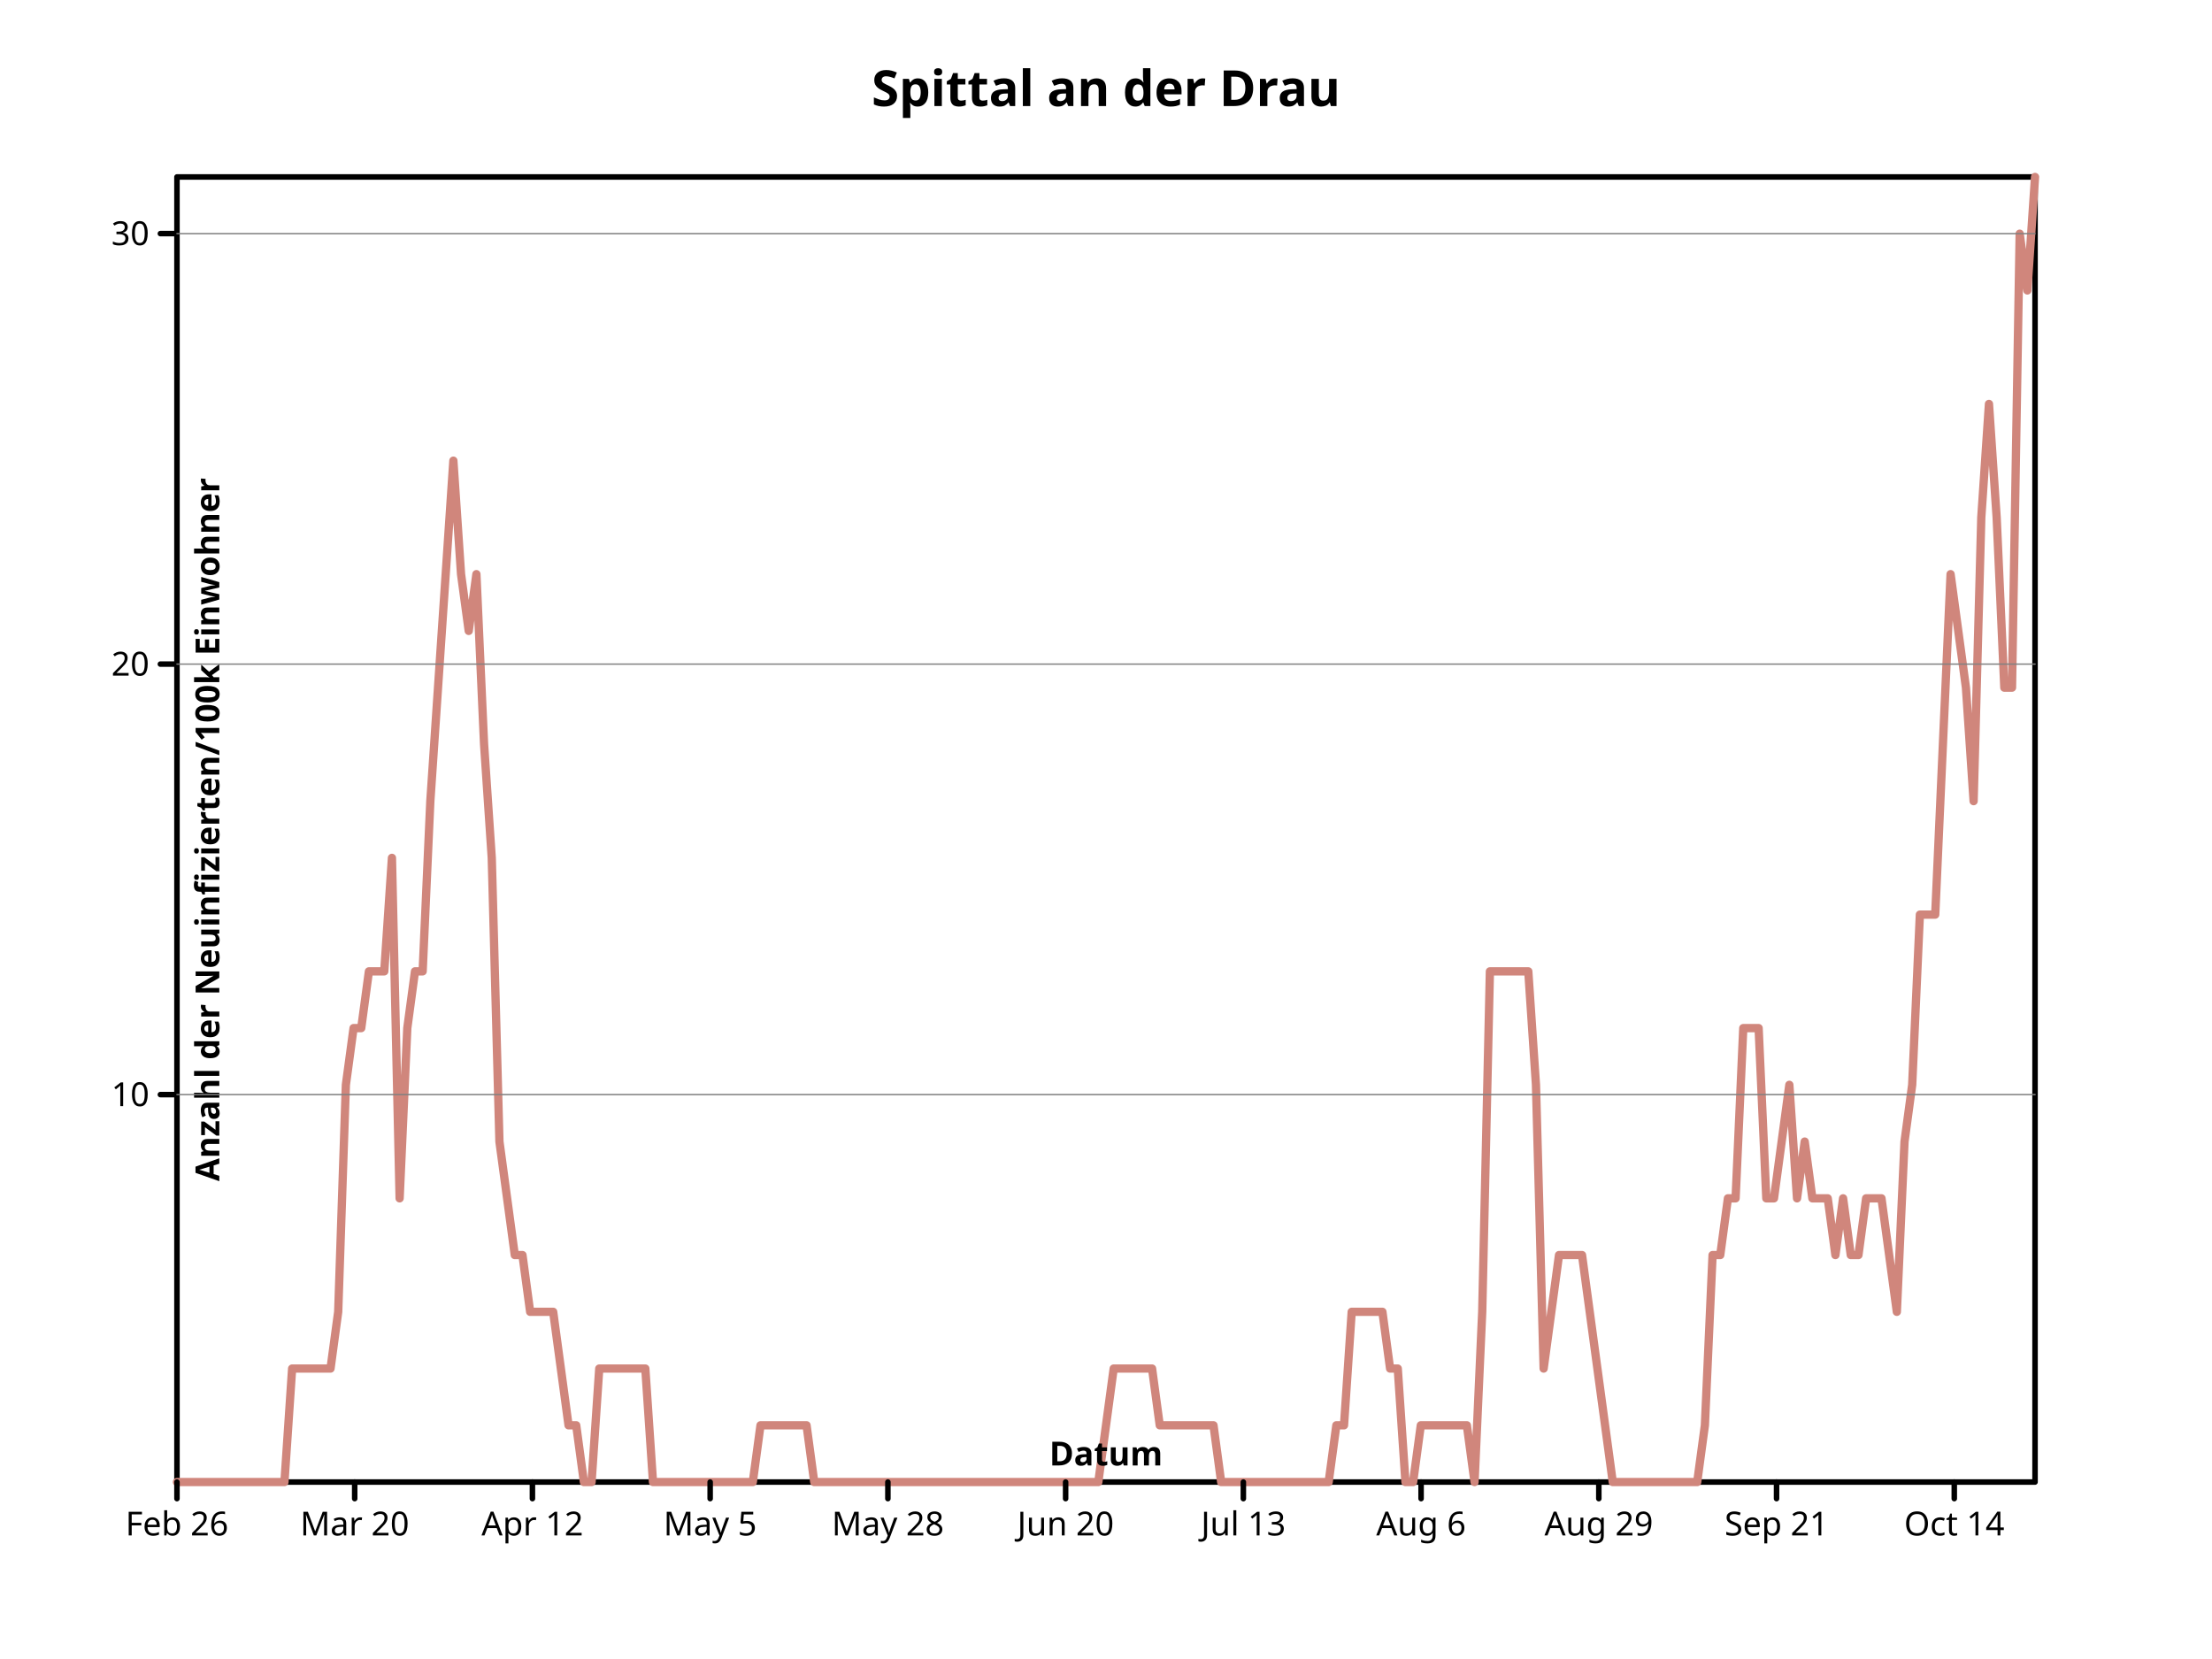
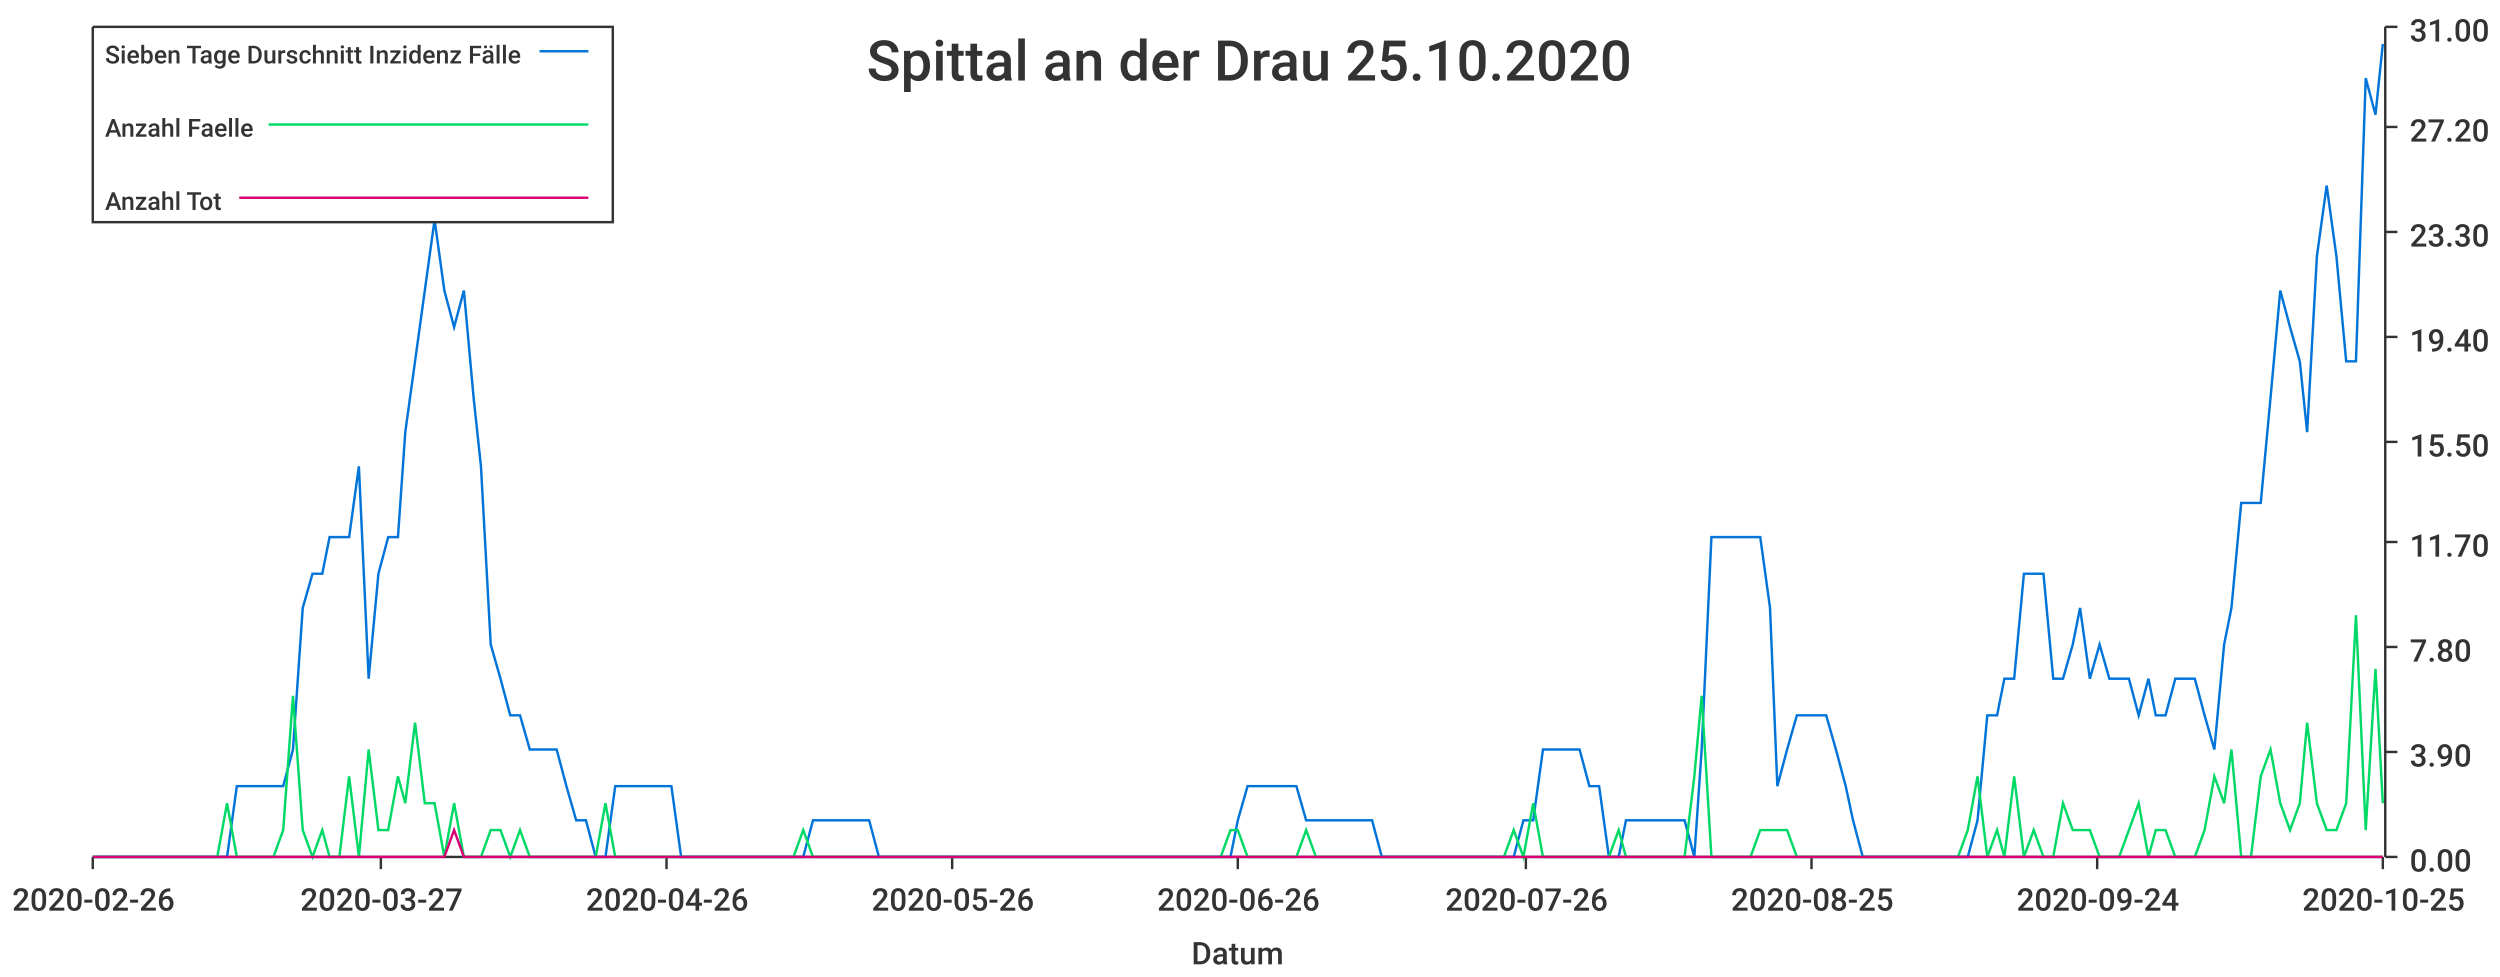
- <svg xmlns="http://www.w3.org/2000/svg" width="800" height="600" viewbox="0 0 800 600" preserveAspectRatio="xMidYMid meet">
-   <defs>
-     <marker refX="5" refY="5" markerUnits="userSpaceOnUse" markerWidth="2%" markerHeight="2%" id="circle" viewBox="0 0 10 10 ">
-       <circle cx="5" cy="5" r="3" fill="none" stroke="black" />
-     </marker>
-     <marker refY="5" markerUnits="userSpaceOnUse" markerWidth="2%" markerHeight="2%" id="filled-circle" viewBox="0 0 10 10 " refX="5">
-       <circle fill="black" stroke="none" cx="5" cy="5" r="3" />
-     </marker>
-     <marker refY="5" markerUnits="userSpaceOnUse" markerWidth="2%" markerHeight="2%" id="square" viewBox="0 0 10 10 " refX="5">
-       <rect height="6" fill="none" stroke="black" x="2" y="2" width="6" />
-     </marker>
-     <marker refY="5" markerUnits="userSpaceOnUse" markerWidth="2%" markerHeight="2%" id="filled-square" viewBox="0 0 10 10 " refX="5">
-       <rect stroke="none" x="2" y="2" width="6" height="6" fill="black" />
-     </marker>
-   </defs>
-   <g fill="none" stroke="black" stroke-width="2px" stroke-linecap="round" stroke-linejoin="round">
-     <rect width="672" height="472" vector-effect="non-scaling-stroke" x="64" y="64" />
-     <g font-size="18px" font-style="normal" text-anchor="middle" font-family="sans-serif" font-weight="bold" dominant-baseline="middle" fill="black">
-       <text dominant-baseline="middle" stroke="none" vector-effect="non-scaling-stroke" x="400" y="32">Spittal an der Drau</text>
-     </g>
-     <g stroke-linejoin="round" font-weight="bold" text-anchor="middle" fill="none" font-family="sans-serif" dominant-baseline="middle" transform="translate(64 536 )scale(1 -1 )" stroke="hsl(7, 47%, 65%)" stroke-width="3px" stroke-linecap="round" font-style="normal" font-size="18px">
-       <path vector-effect="non-scaling-stroke" d="M0,0 L2.776860e+00,0 L5.553719e+00,0 L8.330579e+00,0 L1.110744e+01,0 L1.388430e+01,0 L1.666116e+01,0 L1.943802e+01,0 L2.221488e+01,0 L2.499174e+01,0 L2.776860e+01,0 L3.054545e+01,0 L3.332231e+01,0 L3.609917e+01,0 L3.887603e+01,0 L4.165289e+01,4.104349e+01 L4.442975e+01,4.104349e+01 L4.720661e+01,4.104349e+01 L4.998347e+01,4.104349e+01 L5.276033e+01,4.104349e+01 L5.553719e+01,4.104349e+01 L5.831405e+01,6.156522e+01 L6.109091e+01,1.436522e+02 L6.386777e+01,1.641739e+02 L6.664463e+01,1.641739e+02 L6.942149e+01,1.846957e+02 L7.219835e+01,1.846957e+02 L7.497521e+01,1.846957e+02 L7.775207e+01,2.257392e+02 L8.052893e+01,1.026087e+02 L8.330579e+01,1.641739e+02 L8.608264e+01,1.846957e+02 L8.885950e+01,1.846957e+02 L9.163636e+01,2.462610e+02 L9.441322e+01,2.873043e+02 L9.719008e+01,3.283478e+02 L9.996694e+01,3.693914e+02 L1.027438e+02,3.283478e+02 L1.055207e+02,3.078261e+02 L1.082975e+02,3.283478e+02 L1.110744e+02,2.667826e+02 L1.138512e+02,2.257392e+02 L1.166281e+02,1.231304e+02 L1.194050e+02,1.026087e+02 L1.221818e+02,8.208696e+01 L1.249587e+02,8.208696e+01 L1.277355e+02,6.156522e+01 L1.305124e+02,6.156522e+01 L1.332893e+02,6.156522e+01 L1.360661e+02,6.156522e+01 L1.388430e+02,4.104349e+01 L1.416198e+02,2.052174e+01 L1.443967e+02,2.052174e+01 L1.471736e+02,0 L1.499504e+02,0 L1.527273e+02,4.104349e+01 L1.555041e+02,4.104349e+01 L1.582810e+02,4.104349e+01 L1.610579e+02,4.104349e+01 L1.638347e+02,4.104349e+01 L1.666116e+02,4.104349e+01 L1.693884e+02,4.104349e+01 L1.721653e+02,0 L1.749421e+02,0 L1.777190e+02,0 L1.804959e+02,0 L1.832727e+02,0 L1.860496e+02,0 L1.888264e+02,0 L1.916033e+02,0 L1.943802e+02,0 L1.971570e+02,0 L1.999339e+02,0 L2.027107e+02,0 L2.054876e+02,0 L2.082645e+02,0 L2.110413e+02,2.052174e+01 L2.138182e+02,2.052174e+01 L2.165950e+02,2.052174e+01 L2.193719e+02,2.052174e+01 L2.221488e+02,2.052174e+01 L2.249256e+02,2.052174e+01 L2.277025e+02,2.052174e+01 L2.304793e+02,0 L2.332562e+02,0 L2.360331e+02,0 L2.388099e+02,0 L2.415868e+02,0 L2.443636e+02,0 L2.471405e+02,0 L2.499174e+02,0 L2.526942e+02,0 L2.554711e+02,0 L2.582479e+02,0 L2.610248e+02,0 L2.638017e+02,0 L2.665785e+02,0 L2.693554e+02,0 L2.721322e+02,0 L2.749091e+02,0 L2.776860e+02,0 L2.804628e+02,0 L2.832397e+02,0 L2.860165e+02,0 L2.887934e+02,0 L2.915702e+02,0 L2.943471e+02,0 L2.971240e+02,0 L2.999008e+02,0 L3.026777e+02,0 L3.054545e+02,0 L3.082314e+02,0 L3.110083e+02,0 L3.137851e+02,0 L3.165620e+02,0 L3.193388e+02,0 L3.221157e+02,0 L3.248926e+02,0 L3.276694e+02,0 L3.304463e+02,0 L3.332231e+02,0 L336,2.052174e+01 L3.387769e+02,4.104349e+01 L3.415537e+02,4.104349e+01 L3.443306e+02,4.104349e+01 L3.471074e+02,4.104349e+01 L3.498843e+02,4.104349e+01 L3.526612e+02,4.104349e+01 L3.554380e+02,2.052174e+01 L3.582149e+02,2.052174e+01 L3.609917e+02,2.052174e+01 L3.637686e+02,2.052174e+01 L3.665455e+02,2.052174e+01 L3.693223e+02,2.052174e+01 L3.720992e+02,2.052174e+01 L3.748760e+02,2.052174e+01 L3.776529e+02,0 L3.804298e+02,0 L3.832066e+02,0 L3.859835e+02,0 L3.887603e+02,0 L3.915372e+02,0 L3.943140e+02,0 L3.970909e+02,0 L3.998678e+02,0 L4.026446e+02,0 L4.054215e+02,0 L4.081983e+02,0 L4.109752e+02,0 L4.137521e+02,0 L4.165289e+02,0 L4.193058e+02,2.052174e+01 L4.220826e+02,2.052174e+01 L4.248595e+02,6.156522e+01 L4.276364e+02,6.156522e+01 L4.304132e+02,6.156522e+01 L4.331901e+02,6.156522e+01 L4.359669e+02,6.156522e+01 L4.387438e+02,4.104349e+01 L4.415207e+02,4.104349e+01 L4.442975e+02,0 L4.470744e+02,0 L4.498512e+02,2.052174e+01 L4.526281e+02,2.052174e+01 L4.554050e+02,2.052174e+01 L4.581818e+02,2.052174e+01 L4.609587e+02,2.052174e+01 L4.637355e+02,2.052174e+01 L4.665124e+02,2.052174e+01 L4.692893e+02,0 L4.720661e+02,6.156522e+01 L4.748430e+02,1.846957e+02 L4.776198e+02,1.846957e+02 L4.803967e+02,1.846957e+02 L4.831736e+02,1.846957e+02 L4.859504e+02,1.846957e+02 L4.887273e+02,1.846957e+02 L4.915041e+02,1.436522e+02 L4.942810e+02,4.104349e+01 L4.970579e+02,6.156522e+01 L4.998347e+02,8.208696e+01 L5.026116e+02,8.208696e+01 L5.053884e+02,8.208696e+01 L5.081653e+02,8.208696e+01 L5.109421e+02,6.156522e+01 L5.137190e+02,4.104349e+01 L5.164959e+02,2.052174e+01 L5.192727e+02,0 L5.220496e+02,0 L5.248264e+02,0 L5.276033e+02,0 L5.303802e+02,0 L5.331570e+02,0 L5.359339e+02,0 L5.387107e+02,0 L5.414876e+02,0 L5.442645e+02,0 L5.470413e+02,0 L5.498182e+02,0 L5.525950e+02,2.052174e+01 L5.553719e+02,8.208696e+01 L5.581488e+02,8.208696e+01 L5.609256e+02,1.026087e+02 L5.637025e+02,1.026087e+02 L5.664793e+02,1.641739e+02 L5.692562e+02,1.641739e+02 L5.720331e+02,1.641739e+02 L5.748099e+02,1.026087e+02 L5.775868e+02,1.026087e+02 L5.803636e+02,1.231304e+02 L5.831405e+02,1.436522e+02 L5.859174e+02,1.026087e+02 L5.886942e+02,1.231304e+02 L5.914711e+02,1.026087e+02 L5.942479e+02,1.026087e+02 L5.970248e+02,1.026087e+02 L5.998017e+02,8.208696e+01 L6.025785e+02,1.026087e+02 L6.053554e+02,8.208696e+01 L6.081322e+02,8.208696e+01 L6.109091e+02,1.026087e+02 L6.136860e+02,1.026087e+02 L6.164628e+02,1.026087e+02 L6.192397e+02,8.208696e+01 L6.220165e+02,6.156522e+01 L6.247934e+02,1.231304e+02 L6.275702e+02,1.436522e+02 L6.303471e+02,2.052174e+02 L6.331240e+02,2.052174e+02 L6.359008e+02,2.052174e+02 L6.386777e+02,2.667826e+02 L6.414545e+02,3.283478e+02 L6.442314e+02,3.078261e+02 L6.470083e+02,2.873043e+02 L6.497851e+02,2.462610e+02 L6.525620e+02,3.488696e+02 L6.553388e+02,3.899131e+02 L6.581157e+02,3.488696e+02 L6.608926e+02,2.873043e+02 L6.636694e+02,2.873043e+02 L6.664463e+02,4.514782e+02 L6.692231e+02,4.309566e+02 L672,472 " />
-     </g>
-     <g fill="none" stroke-linejoin="round" font-size="18px" font-style="normal" transform="translate(64 536 )scale(1 -1 )" stroke-width="2px" stroke-linecap="round" font-family="sans-serif" font-weight="bold" dominant-baseline="middle" text-anchor="middle" stroke="black">
-       <path vector-effect="non-scaling-stroke" d="M0,0 L0,-6 M6.427916e+01,0 L6.427916e+01,-6 M1.285583e+02,0 L1.285583e+02,-6 M1.928375e+02,0 L1.928375e+02,-6 M2.571166e+02,0 L2.571166e+02,-6 M3.213958e+02,0 L3.213958e+02,-6 M3.856749e+02,0 L3.856749e+02,-6 M4.499541e+02,0 L4.499541e+02,-6 M5.142332e+02,0 L5.142332e+02,-6 M5.785124e+02,0 L5.785124e+02,-6 M6.427916e+02,0 L6.427916e+02,-6 " />
-     </g>
-     <g stroke="black" stroke-width="2px" font-family="sans-serif" font-weight="normal" dominant-baseline="hanging" transform="translate(64 536 )scale(1 1 )" fill="black" font-style="normal" text-anchor="middle" stroke-linecap="round" stroke-linejoin="round" font-size="12px">
-       <text dominant-baseline="hanging" stroke="none" vector-effect="non-scaling-stroke" x="0" y="10">Feb 26</text>
-       <text dominant-baseline="hanging" stroke="none" vector-effect="non-scaling-stroke" x="6.427916e+01" y="10">Mar 20</text>
-       <text vector-effect="non-scaling-stroke" x="1.285583e+02" y="10" dominant-baseline="hanging" stroke="none">Apr 12</text>
-       <text y="10" dominant-baseline="hanging" stroke="none" vector-effect="non-scaling-stroke" x="1.928375e+02">May 5</text>
-       <text stroke="none" vector-effect="non-scaling-stroke" x="2.571166e+02" y="10" dominant-baseline="hanging">May 28</text>
-       <text vector-effect="non-scaling-stroke" x="3.213958e+02" y="10" dominant-baseline="hanging" stroke="none">Jun 20</text>
-       <text vector-effect="non-scaling-stroke" x="3.856749e+02" y="10" dominant-baseline="hanging" stroke="none">Jul 13</text>
-       <text y="10" dominant-baseline="hanging" stroke="none" vector-effect="non-scaling-stroke" x="4.499541e+02">Aug 6</text>
-       <text stroke="none" vector-effect="non-scaling-stroke" x="5.142332e+02" y="10" dominant-baseline="hanging">Aug 29</text>
-       <text stroke="none" vector-effect="non-scaling-stroke" x="5.785124e+02" y="10" dominant-baseline="hanging">Sep 21</text>
-       <text dominant-baseline="hanging" stroke="none" vector-effect="non-scaling-stroke" x="6.427916e+02" y="10">Oct 14</text>
-     </g>
-     <g stroke-linecap="round" font-family="sans-serif" dominant-baseline="baseline" transform="translate(64 536 )scale(1 1 )rotate(0 0 0 )" font-size="12px" font-style="normal" font-weight="bold" stroke="black" stroke-width="2px" text-anchor="middle" fill="black" stroke-linejoin="round">
-       <text dominant-baseline="baseline" stroke="none" vector-effect="non-scaling-stroke" x="336" y="-6">Datum</text>
-     </g>
-     <g stroke-width="2px" font-size="12px" text-anchor="middle" stroke-linejoin="round" stroke-linecap="round" font-weight="bold" transform="translate(64 536 )scale(1 -1 )" font-style="normal" fill="black" font-family="sans-serif" dominant-baseline="baseline" stroke="black">
-       <path vector-effect="non-scaling-stroke" d="M0,1.401249e+02 L-6,1.401249e+02 M0,2.958192e+02 L-6,2.958192e+02 M0,4.515136e+02 L-6,4.515136e+02 " />
-     </g>
-     <g font-weight="normal" dominant-baseline="middle" fill="black" font-size="12px" font-style="normal" stroke-width="2px" stroke-linecap="round" font-family="sans-serif" stroke-linejoin="round" text-anchor="end" transform="translate(64 536 )scale(1 1 )" stroke="black">
-       <text stroke="none" vector-effect="non-scaling-stroke" x="-10" y="-1.401249e+02" dominant-baseline="middle">10</text>
-       <text stroke="none" vector-effect="non-scaling-stroke" x="-10" y="-2.958192e+02" dominant-baseline="middle">20</text>
-       <text dominant-baseline="middle" stroke="none" vector-effect="non-scaling-stroke" x="-10" y="-4.515136e+02">30</text>
-     </g>
-     <g font-style="normal" stroke-linejoin="round" font-family="sans-serif" dominant-baseline="hanging" transform="translate(64 536 )scale(1 1 )rotate(-90 0 0 )" stroke="black" text-anchor="middle" fill="black" font-size="12px" font-weight="bold" stroke-width="2px" stroke-linecap="round">
-       <text x="236" y="6" dominant-baseline="hanging" stroke="none" vector-effect="non-scaling-stroke">Anzahl der Neuinfizierten/100k Einwohner</text>
-     </g>
-     <g font-style="normal" text-anchor="middle" fill="black" stroke-linejoin="round" stroke-linecap="round" font-family="sans-serif" stroke="gray" font-size="12px" font-weight="bold" dominant-baseline="hanging" transform="translate(64 536 )scale(1 -1 )" stroke-width="0.5px">
-       <path vector-effect="non-scaling-stroke" d="M0,1.401249e+02 L672,1.401249e+02 M0,2.958192e+02 L672,2.958192e+02 M0,4.515136e+02 L672,4.515136e+02 " />
-     </g>
-   </g>
+ <svg xmlns="http://www.w3.org/2000/svg" width="1024" height="400">\n<path d="M 0 0 L 1024 0 L 1024 400 L 0 400 L 0 0" style="stroke-width:0;stroke:rgba(255,255,255,1.0);fill:rgba(255,255,255,1.0)" />
+   <path d="M 38 11 L 976 11 L 976 351 L 38 351 L 38 11" style="stroke-width:0;stroke:rgba(255,255,255,1.0);fill:rgba(255,255,255,1.0)" />
+   <path d="M 38 351 L 976 351" style="stroke-width:1;stroke:rgba(51,51,51,1.0);fill:none" />
+   <path d="M 38 351 L 38 356" style="stroke-width:1;stroke:rgba(51,51,51,1.0);fill:none" />
+   <text x="5" y="373" style="stroke-width:0;stroke:none;fill:rgba(51,51,51,1.0);font-size:12.8px;font-family:'Roboto Medium',sans-serif">2020-02-26</text>
+   <path d="M 156 351 L 156 356" style="stroke-width:1;stroke:rgba(51,51,51,1.0);fill:none" />
+   <text x="123" y="373" style="stroke-width:0;stroke:none;fill:rgba(51,51,51,1.0);font-size:12.8px;font-family:'Roboto Medium',sans-serif">2020-03-27</text>
+   <path d="M 273 351 L 273 356" style="stroke-width:1;stroke:rgba(51,51,51,1.0);fill:none" />
+   <text x="240" y="373" style="stroke-width:0;stroke:none;fill:rgba(51,51,51,1.0);font-size:12.8px;font-family:'Roboto Medium',sans-serif">2020-04-26</text>
+   <path d="M 390 351 L 390 356" style="stroke-width:1;stroke:rgba(51,51,51,1.0);fill:none" />
+   <text x="357" y="373" style="stroke-width:0;stroke:none;fill:rgba(51,51,51,1.0);font-size:12.8px;font-family:'Roboto Medium',sans-serif">2020-05-26</text>
+   <path d="M 507 351 L 507 356" style="stroke-width:1;stroke:rgba(51,51,51,1.0);fill:none" />
+   <text x="474" y="373" style="stroke-width:0;stroke:none;fill:rgba(51,51,51,1.0);font-size:12.8px;font-family:'Roboto Medium',sans-serif">2020-06-26</text>
+   <path d="M 625 351 L 625 356" style="stroke-width:1;stroke:rgba(51,51,51,1.0);fill:none" />
+   <text x="592" y="373" style="stroke-width:0;stroke:none;fill:rgba(51,51,51,1.0);font-size:12.8px;font-family:'Roboto Medium',sans-serif">2020-07-26</text>
+   <path d="M 742 351 L 742 356" style="stroke-width:1;stroke:rgba(51,51,51,1.0);fill:none" />
+   <text x="709" y="373" style="stroke-width:0;stroke:none;fill:rgba(51,51,51,1.0);font-size:12.8px;font-family:'Roboto Medium',sans-serif">2020-08-25</text>
+   <path d="M 859 351 L 859 356" style="stroke-width:1;stroke:rgba(51,51,51,1.0);fill:none" />
+   <text x="826" y="373" style="stroke-width:0;stroke:none;fill:rgba(51,51,51,1.0);font-size:12.8px;font-family:'Roboto Medium',sans-serif">2020-09-24</text>
+   <path d="M 976 351 L 976 356" style="stroke-width:1;stroke:rgba(51,51,51,1.0);fill:none" />
+   <text x="943" y="373" style="stroke-width:0;stroke:none;fill:rgba(51,51,51,1.0);font-size:12.8px;font-family:'Roboto Medium',sans-serif">2020-10-25</text>
+   <text x="488" y="395" style="stroke-width:0;stroke:none;fill:rgba(51,51,51,1.0);font-size:12.8px;font-family:'Roboto Medium',sans-serif">Datum</text>
+   <path d="M 977 351 L 977 11" style="stroke-width:1;stroke:rgba(51,51,51,1.0);fill:none" />
+   <path d="M 977 351 L 982 351" style="stroke-width:1;stroke:rgba(51,51,51,1.0);fill:none" />
+   <text x="987" y="357" style="stroke-width:0;stroke:none;fill:rgba(51,51,51,1.0);font-size:12.8px;font-family:'Roboto Medium',sans-serif">0.00</text>
+   <path d="M 977 308 L 982 308" style="stroke-width:1;stroke:rgba(51,51,51,1.0);fill:none" />
+   <text x="987" y="314" style="stroke-width:0;stroke:none;fill:rgba(51,51,51,1.0);font-size:12.8px;font-family:'Roboto Medium',sans-serif">3.90</text>
+   <path d="M 977 265 L 982 265" style="stroke-width:1;stroke:rgba(51,51,51,1.0);fill:none" />
+   <text x="987" y="271" style="stroke-width:0;stroke:none;fill:rgba(51,51,51,1.0);font-size:12.8px;font-family:'Roboto Medium',sans-serif">7.80</text>
+   <path d="M 977 222 L 982 222" style="stroke-width:1;stroke:rgba(51,51,51,1.0);fill:none" />
+   <text x="987" y="228" style="stroke-width:0;stroke:none;fill:rgba(51,51,51,1.0);font-size:12.8px;font-family:'Roboto Medium',sans-serif">11.70</text>
+   <path d="M 977 181 L 982 181" style="stroke-width:1;stroke:rgba(51,51,51,1.0);fill:none" />
+   <text x="987" y="187" style="stroke-width:0;stroke:none;fill:rgba(51,51,51,1.0);font-size:12.8px;font-family:'Roboto Medium',sans-serif">15.50</text>
+   <path d="M 977 138 L 982 138" style="stroke-width:1;stroke:rgba(51,51,51,1.0);fill:none" />
+   <text x="987" y="144" style="stroke-width:0;stroke:none;fill:rgba(51,51,51,1.0);font-size:12.8px;font-family:'Roboto Medium',sans-serif">19.40</text>
+   <path d="M 977 95 L 982 95" style="stroke-width:1;stroke:rgba(51,51,51,1.0);fill:none" />
+   <text x="987" y="101" style="stroke-width:0;stroke:none;fill:rgba(51,51,51,1.0);font-size:12.8px;font-family:'Roboto Medium',sans-serif">23.30</text>
+   <path d="M 977 52 L 982 52" style="stroke-width:1;stroke:rgba(51,51,51,1.0);fill:none" />
+   <text x="987" y="58" style="stroke-width:0;stroke:none;fill:rgba(51,51,51,1.0);font-size:12.8px;font-family:'Roboto Medium',sans-serif">27.20</text>
+   <path d="M 977 11 L 982 11" style="stroke-width:1;stroke:rgba(51,51,51,1.0);fill:none" />
+   <text x="987" y="17" style="stroke-width:0;stroke:none;fill:rgba(51,51,51,1.0);font-size:12.8px;font-family:'Roboto Medium',sans-serif">31.00</text>
+   <path d="M 38 351 L 42 351 L 46 351 L 50 351 L 54 351 L 58 351 L 62 351 L 66 351 L 70 351 L 73 351 L 77 351 L 81 351 L 85 351 L 89 351 L 93 351 L 97 322 L 101 322 L 104 322 L 108 322 L 112 322 L 116 322 L 120 307 L 124 249 L 128 235 L 132 235 L 135 220 L 139 220 L 143 220 L 147 191 L 151 278 L 155 235 L 159 220 L 163 220 L 166 177 L 170 148 L 174 119 L 178 90 L 182 119 L 186 134 L 190 119 L 194 163 L 197 191 L 201 264 L 205 278 L 209 293 L 213 293 L 217 307 L 221 307 L 225 307 L 228 307 L 232 322 L 236 336 L 240 336 L 244 351 L 248 351 L 252 322 L 256 322 L 259 322 L 263 322 L 267 322 L 271 322 L 275 322 L 279 351 L 283 351 L 287 351 L 290 351 L 294 351 L 298 351 L 302 351 L 306 351 L 310 351 L 314 351 L 318 351 L 321 351 L 325 351 L 329 351 L 333 336 L 337 336 L 341 336 L 345 336 L 349 336 L 352 336 L 356 336 L 360 351 L 364 351 L 368 351 L 372 351 L 376 351 L 380 351 L 383 351 L 387 351 L 391 351 L 395 351 L 399 351 L 403 351 L 407 351 L 411 351 L 414 351 L 418 351 L 422 351 L 426 351 L 430 351 L 434 351 L 438 351 L 442 351 L 445 351 L 449 351 L 453 351 L 457 351 L 461 351 L 465 351 L 469 351 L 473 351 L 476 351 L 480 351 L 484 351 L 488 351 L 492 351 L 496 351 L 500 351 L 504 351 L 507 336 L 511 322 L 515 322 L 519 322 L 523 322 L 527 322 L 531 322 L 535 336 L 539 336 L 542 336 L 546 336 L 550 336 L 554 336 L 558 336 L 562 336 L 566 351 L 570 351 L 573 351 L 577 351 L 581 351 L 585 351 L 589 351 L 593 351 L 597 351 L 601 351 L 604 351 L 608 351 L 612 351 L 616 351 L 620 351 L 624 336 L 628 336 L 632 307 L 635 307 L 639 307 L 643 307 L 647 307 L 651 322 L 655 322 L 659 351 L 663 351 L 666 336 L 670 336 L 674 336 L 678 336 L 682 336 L 686 336 L 690 336 L 694 351 L 697 307 L 701 220 L 705 220 L 709 220 L 713 220 L 717 220 L 721 220 L 725 249 L 728 322 L 732 307 L 736 293 L 740 293 L 744 293 L 748 293 L 752 307 L 756 322 L 759 336 L 763 351 L 767 351 L 771 351 L 775 351 L 779 351 L 783 351 L 787 351 L 790 351 L 794 351 L 798 351 L 802 351 L 806 351 L 810 336 L 814 293 L 818 293 L 821 278 L 825 278 L 829 235 L 833 235 L 837 235 L 841 278 L 845 278 L 849 264 L 852 249 L 856 278 L 860 264 L 864 278 L 868 278 L 872 278 L 876 293 L 880 278 L 883 293 L 887 293 L 891 278 L 895 278 L 899 278 L 903 293 L 907 307 L 911 264 L 914 249 L 918 206 L 922 206 L 926 206 L 930 163 L 934 119 L 938 134 L 942 148 L 945 177 L 949 105 L 953 76 L 957 105 L 961 148 L 965 148 L 969 32 L 973 47 L 976 18" style="stroke-width:1;stroke:rgba(0,116,217,1.0);fill:none" />
+   <path d="M 38 351 L 42 351 L 46 351 L 50 351 L 54 351 L 58 351 L 62 351 L 66 351 L 70 351 L 73 351 L 77 351 L 81 351 L 85 351 L 89 351 L 93 329 L 97 351 L 101 351 L 104 351 L 108 351 L 112 351 L 116 340 L 120 285 L 124 340 L 128 351 L 132 340 L 135 351 L 139 351 L 143 318 L 147 351 L 151 307 L 155 340 L 159 340 L 163 318 L 166 329 L 170 296 L 174 329 L 178 329 L 182 351 L 186 329 L 190 351 L 194 351 L 197 351 L 201 340 L 205 340 L 209 351 L 213 340 L 217 351 L 221 351 L 225 351 L 228 351 L 232 351 L 236 351 L 240 351 L 244 351 L 248 329 L 252 351 L 256 351 L 259 351 L 263 351 L 267 351 L 271 351 L 275 351 L 279 351 L 283 351 L 287 351 L 290 351 L 294 351 L 298 351 L 302 351 L 306 351 L 310 351 L 314 351 L 318 351 L 321 351 L 325 351 L 329 340 L 333 351 L 337 351 L 341 351 L 345 351 L 349 351 L 352 351 L 356 351 L 360 351 L 364 351 L 368 351 L 372 351 L 376 351 L 380 351 L 383 351 L 387 351 L 391 351 L 395 351 L 399 351 L 403 351 L 407 351 L 411 351 L 414 351 L 418 351 L 422 351 L 426 351 L 430 351 L 434 351 L 438 351 L 442 351 L 445 351 L 449 351 L 453 351 L 457 351 L 461 351 L 465 351 L 469 351 L 473 351 L 476 351 L 480 351 L 484 351 L 488 351 L 492 351 L 496 351 L 500 351 L 504 340 L 507 340 L 511 351 L 515 351 L 519 351 L 523 351 L 527 351 L 531 351 L 535 340 L 539 351 L 542 351 L 546 351 L 550 351 L 554 351 L 558 351 L 562 351 L 566 351 L 570 351 L 573 351 L 577 351 L 581 351 L 585 351 L 589 351 L 593 351 L 597 351 L 601 351 L 604 351 L 608 351 L 612 351 L 616 351 L 620 340 L 624 351 L 628 329 L 632 351 L 635 351 L 639 351 L 643 351 L 647 351 L 651 351 L 655 351 L 659 351 L 663 340 L 666 351 L 670 351 L 674 351 L 678 351 L 682 351 L 686 351 L 690 351 L 694 318 L 697 285 L 701 351 L 705 351 L 709 351 L 713 351 L 717 351 L 721 340 L 725 340 L 728 340 L 732 340 L 736 351 L 740 351 L 744 351 L 748 351 L 752 351 L 756 351 L 759 351 L 763 351 L 767 351 L 771 351 L 775 351 L 779 351 L 783 351 L 787 351 L 790 351 L 794 351 L 798 351 L 802 351 L 806 340 L 810 318 L 814 351 L 818 340 L 821 351 L 825 318 L 829 351 L 833 340 L 837 351 L 841 351 L 845 329 L 849 340 L 852 340 L 856 340 L 860 351 L 864 351 L 868 351 L 872 340 L 876 329 L 880 351 L 883 340 L 887 340 L 891 351 L 895 351 L 899 351 L 903 340 L 907 318 L 911 329 L 914 307 L 918 351 L 922 351 L 926 318 L 930 307 L 934 329 L 938 340 L 942 329 L 945 296 L 949 329 L 953 340 L 957 340 L 961 329 L 965 252 L 969 340 L 973 274 L 976 329" style="stroke-width:1;stroke:rgba(0,217,101,1.0);fill:none" />
+   <path d="M 38 351 L 42 351 L 46 351 L 50 351 L 54 351 L 58 351 L 62 351 L 66 351 L 70 351 L 73 351 L 77 351 L 81 351 L 85 351 L 89 351 L 93 351 L 97 351 L 101 351 L 104 351 L 108 351 L 112 351 L 116 351 L 120 351 L 124 351 L 128 351 L 132 351 L 135 351 L 139 351 L 143 351 L 147 351 L 151 351 L 155 351 L 159 351 L 163 351 L 166 351 L 170 351 L 174 351 L 178 351 L 182 351 L 186 340 L 190 351 L 194 351 L 197 351 L 201 351 L 205 351 L 209 351 L 213 351 L 217 351 L 221 351 L 225 351 L 228 351 L 232 351 L 236 351 L 240 351 L 244 351 L 248 351 L 252 351 L 256 351 L 259 351 L 263 351 L 267 351 L 271 351 L 275 351 L 279 351 L 283 351 L 287 351 L 290 351 L 294 351 L 298 351 L 302 351 L 306 351 L 310 351 L 314 351 L 318 351 L 321 351 L 325 351 L 329 351 L 333 351 L 337 351 L 341 351 L 345 351 L 349 351 L 352 351 L 356 351 L 360 351 L 364 351 L 368 351 L 372 351 L 376 351 L 380 351 L 383 351 L 387 351 L 391 351 L 395 351 L 399 351 L 403 351 L 407 351 L 411 351 L 414 351 L 418 351 L 422 351 L 426 351 L 430 351 L 434 351 L 438 351 L 442 351 L 445 351 L 449 351 L 453 351 L 457 351 L 461 351 L 465 351 L 469 351 L 473 351 L 476 351 L 480 351 L 484 351 L 488 351 L 492 351 L 496 351 L 500 351 L 504 351 L 507 351 L 511 351 L 515 351 L 519 351 L 523 351 L 527 351 L 531 351 L 535 351 L 539 351 L 542 351 L 546 351 L 550 351 L 554 351 L 558 351 L 562 351 L 566 351 L 570 351 L 573 351 L 577 351 L 581 351 L 585 351 L 589 351 L 593 351 L 597 351 L 601 351 L 604 351 L 608 351 L 612 351 L 616 351 L 620 351 L 624 351 L 628 351 L 632 351 L 635 351 L 639 351 L 643 351 L 647 351 L 651 351 L 655 351 L 659 351 L 663 351 L 666 351 L 670 351 L 674 351 L 678 351 L 682 351 L 686 351 L 690 351 L 694 351 L 697 351 L 701 351 L 705 351 L 709 351 L 713 351 L 717 351 L 721 351 L 725 351 L 728 351 L 732 351 L 736 351 L 740 351 L 744 351 L 748 351 L 752 351 L 756 351 L 759 351 L 763 351 L 767 351 L 771 351 L 775 351 L 779 351 L 783 351 L 787 351 L 790 351 L 794 351 L 798 351 L 802 351 L 806 351 L 810 351 L 814 351 L 818 351 L 821 351 L 825 351 L 829 351 L 833 351 L 837 351 L 841 351 L 845 351 L 849 351 L 852 351 L 856 351 L 860 351 L 864 351 L 868 351 L 872 351 L 876 351 L 880 351 L 883 351 L 887 351 L 891 351 L 895 351 L 899 351 L 903 351 L 907 351 L 911 351 L 914 351 L 918 351 L 922 351 L 926 351 L 930 351 L 934 351 L 938 351 L 942 351 L 945 351 L 949 351 L 953 351 L 957 351 L 961 351 L 965 351 L 969 351 L 973 351 L 976 351" style="stroke-width:1;stroke:rgba(217,0,116,1.0);fill:none" />
+   <text x="355" y="33" style="stroke-width:0;stroke:none;fill:rgba(51,51,51,1.0);font-size:23.0px;font-family:'Roboto Medium',sans-serif">Spittal an der Drau 25.10.2020</text>
+   <path d="M 38 11 L 251 11 L 251 91 L 38 91 L 38 11" style="stroke-width:1;stroke:rgba(51,51,51,1.0);fill:rgba(255,255,255,1.0)" />
+   <text x="43" y="26" style="stroke-width:0;stroke:none;fill:rgba(51,51,51,1.0);font-size:10.2px;font-family:'Roboto Medium',sans-serif">Sieben Tage Durschnitt Inzidenz Fälle</text>
+   <path d="M 221 21 L 241 21" style="stroke-width:1;stroke:rgba(0,116,217,1.0);fill:none" />
+   <text x="43" y="56" style="stroke-width:0;stroke:none;fill:rgba(51,51,51,1.0);font-size:10.2px;font-family:'Roboto Medium',sans-serif">Anzahl Faelle</text>
+   <path d="M 110 51 L 241 51" style="stroke-width:1;stroke:rgba(0,217,101,1.0);fill:none" />
+   <text x="43" y="86" style="stroke-width:0;stroke:none;fill:rgba(51,51,51,1.0);font-size:10.2px;font-family:'Roboto Medium',sans-serif">Anzahl Tot</text>
+   <path d="M 98 81 L 241 81" style="stroke-width:1;stroke:rgba(217,0,116,1.0);fill:none" />
</svg>
